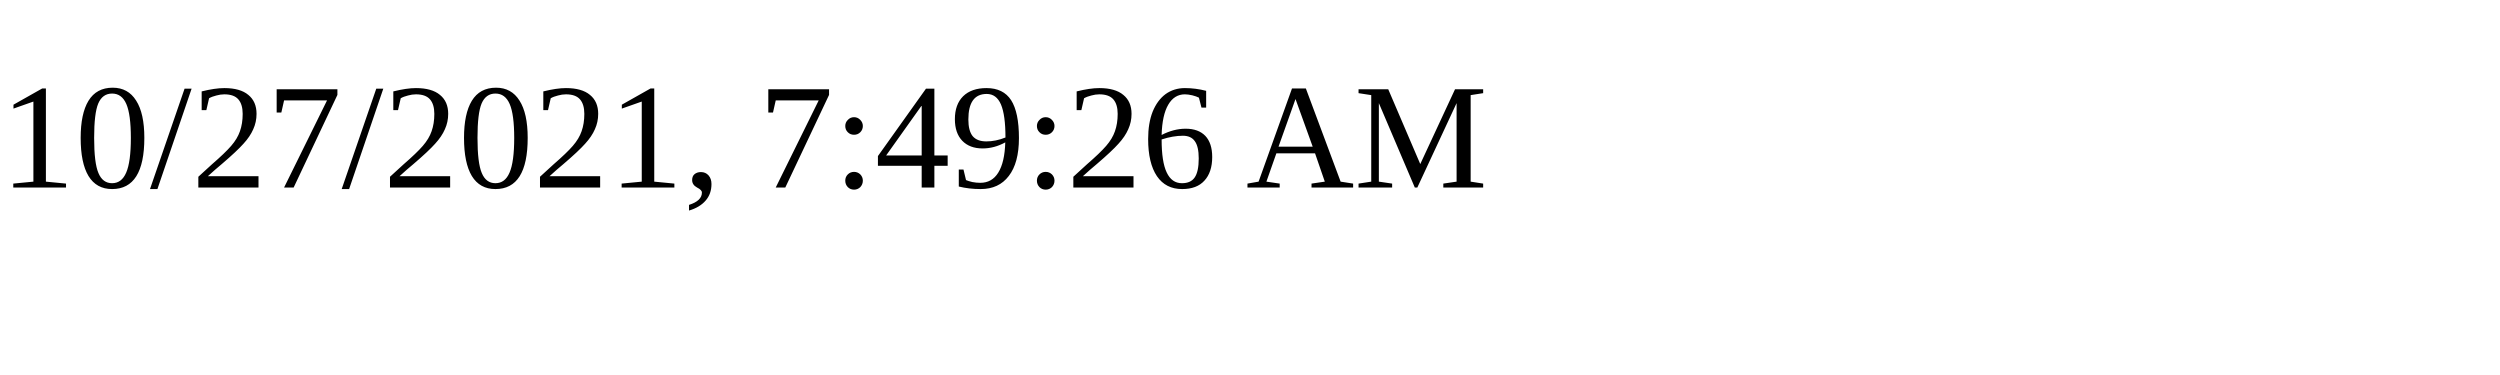
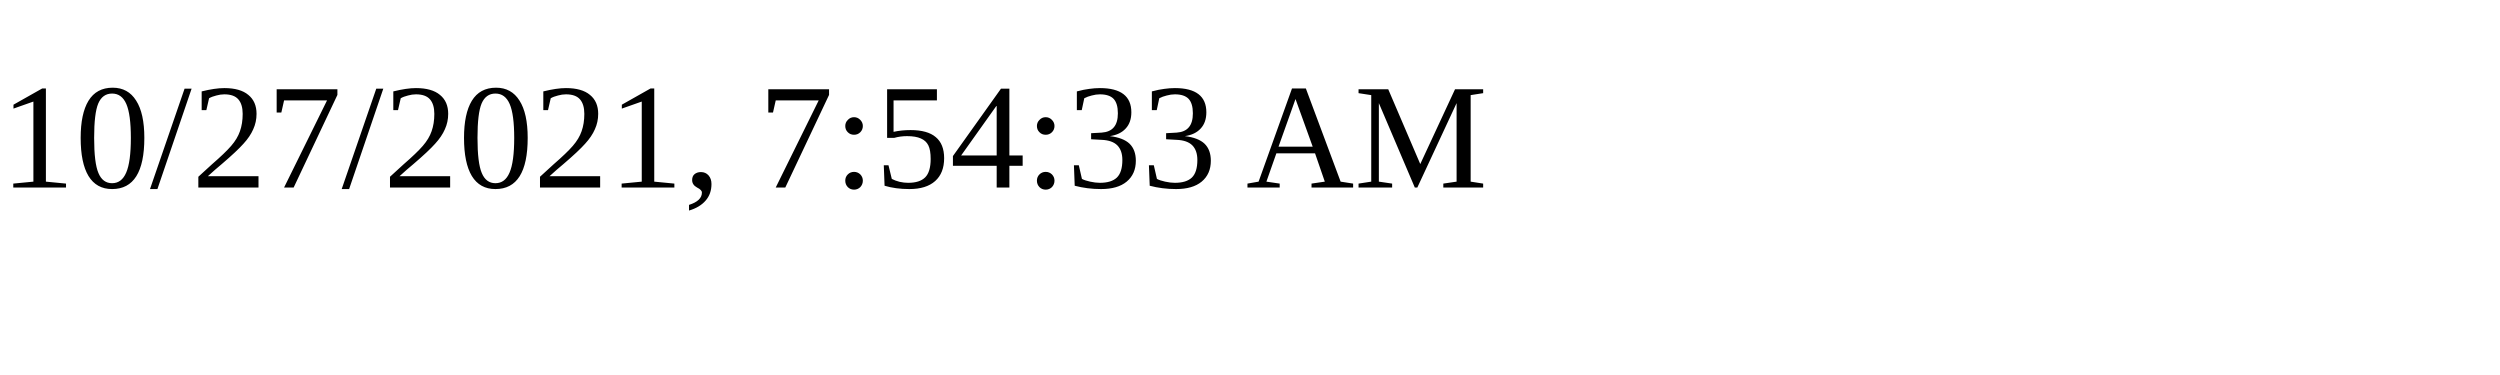
<svg xmlns="http://www.w3.org/2000/svg" height="30" width="200">
-   <text x="0" y="15">10/27/2021, 7:49:26 AM</text>
+   <text x="0" y="15">10/27/2021, 7:54:33 AM</text>
</svg>
